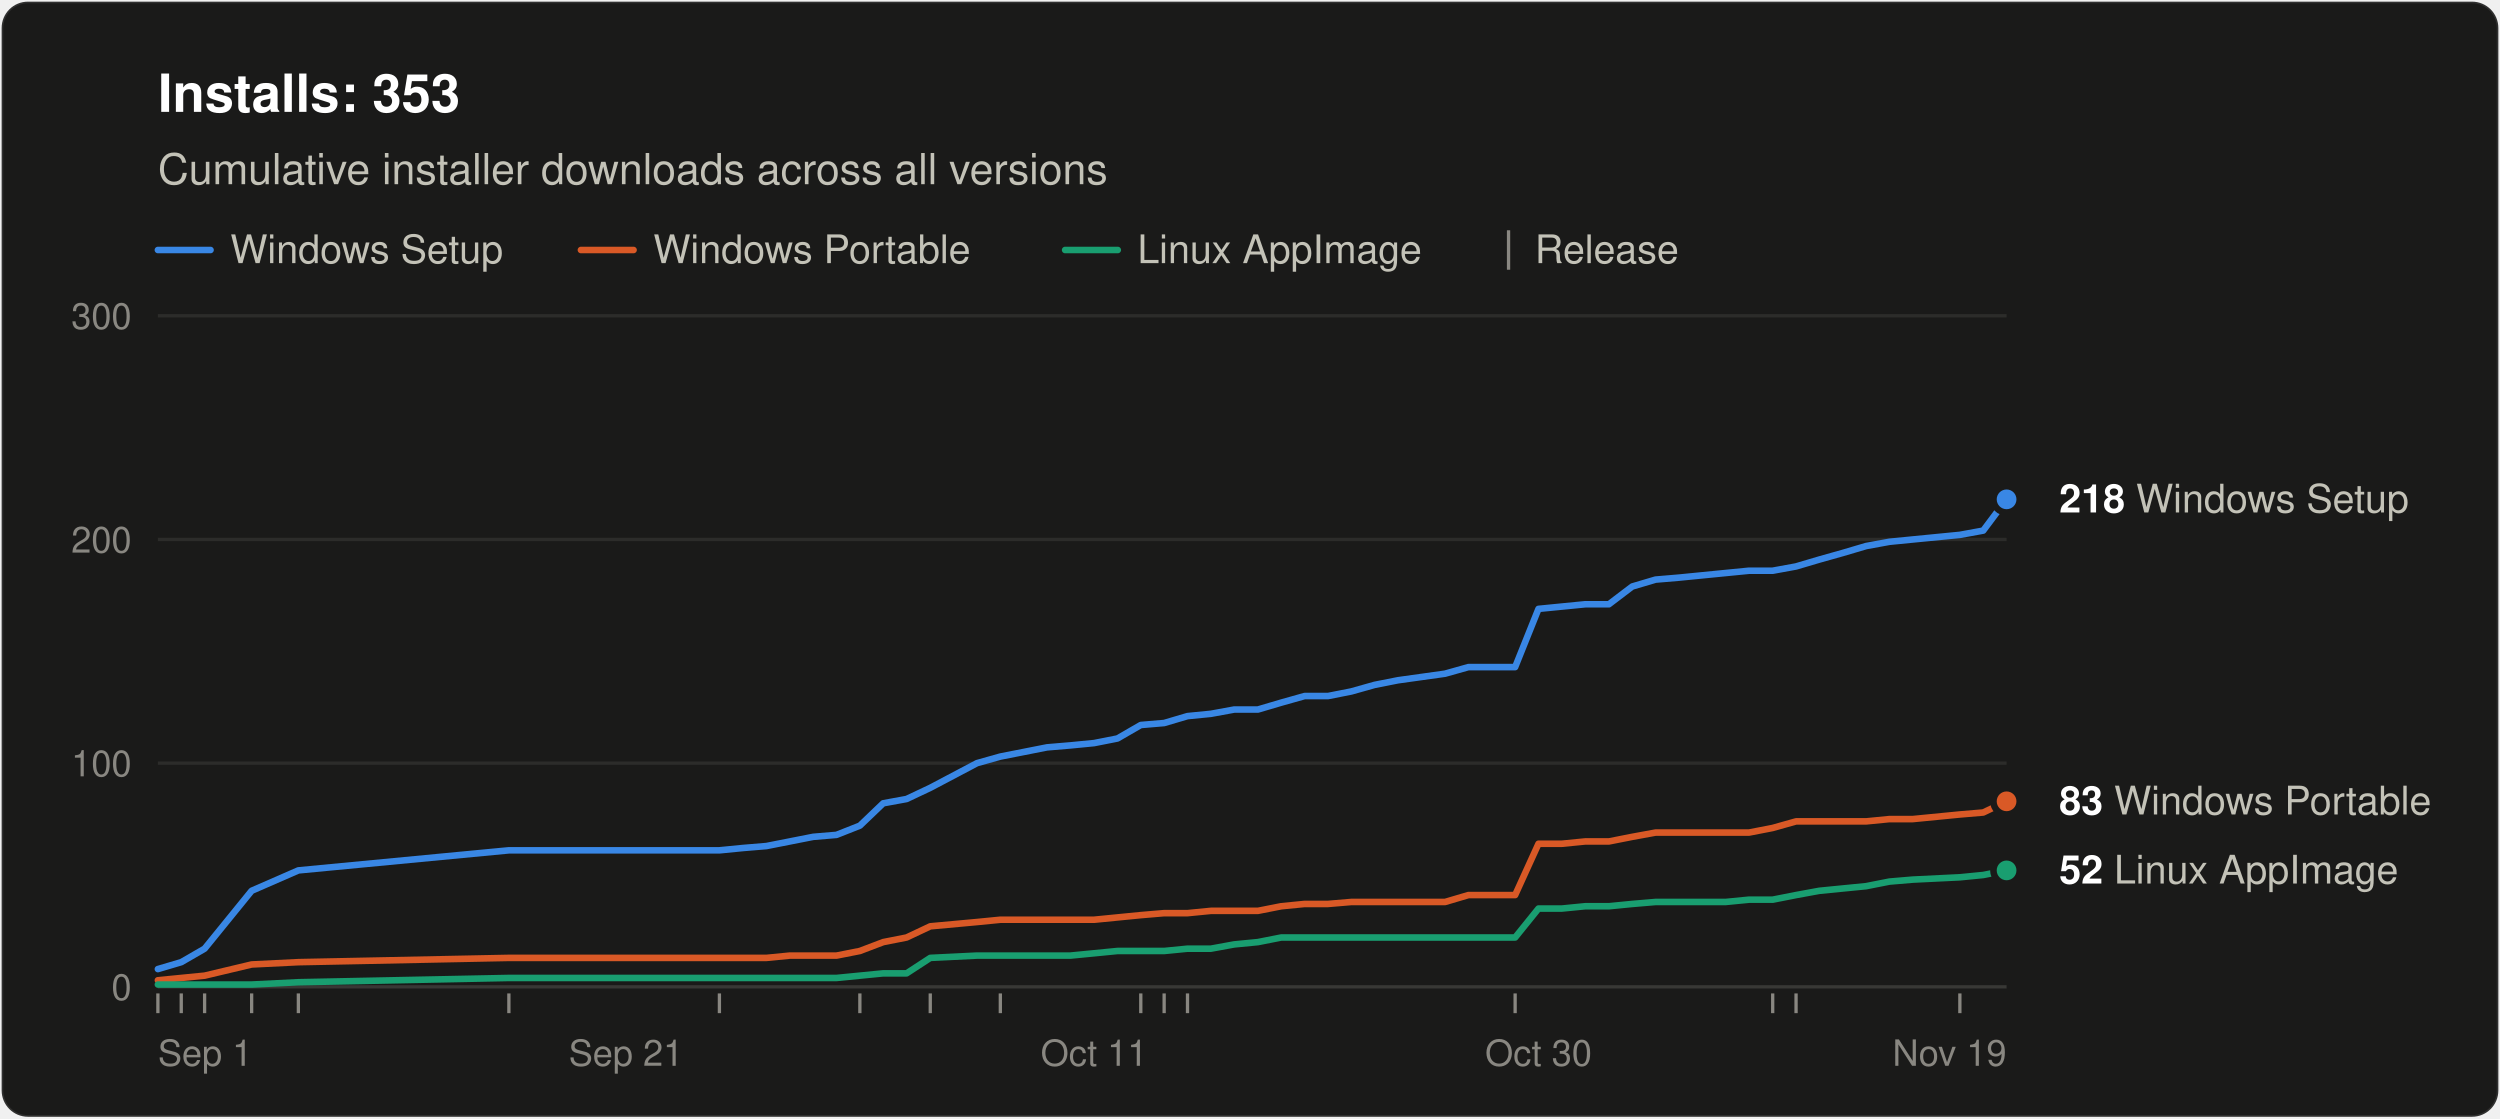
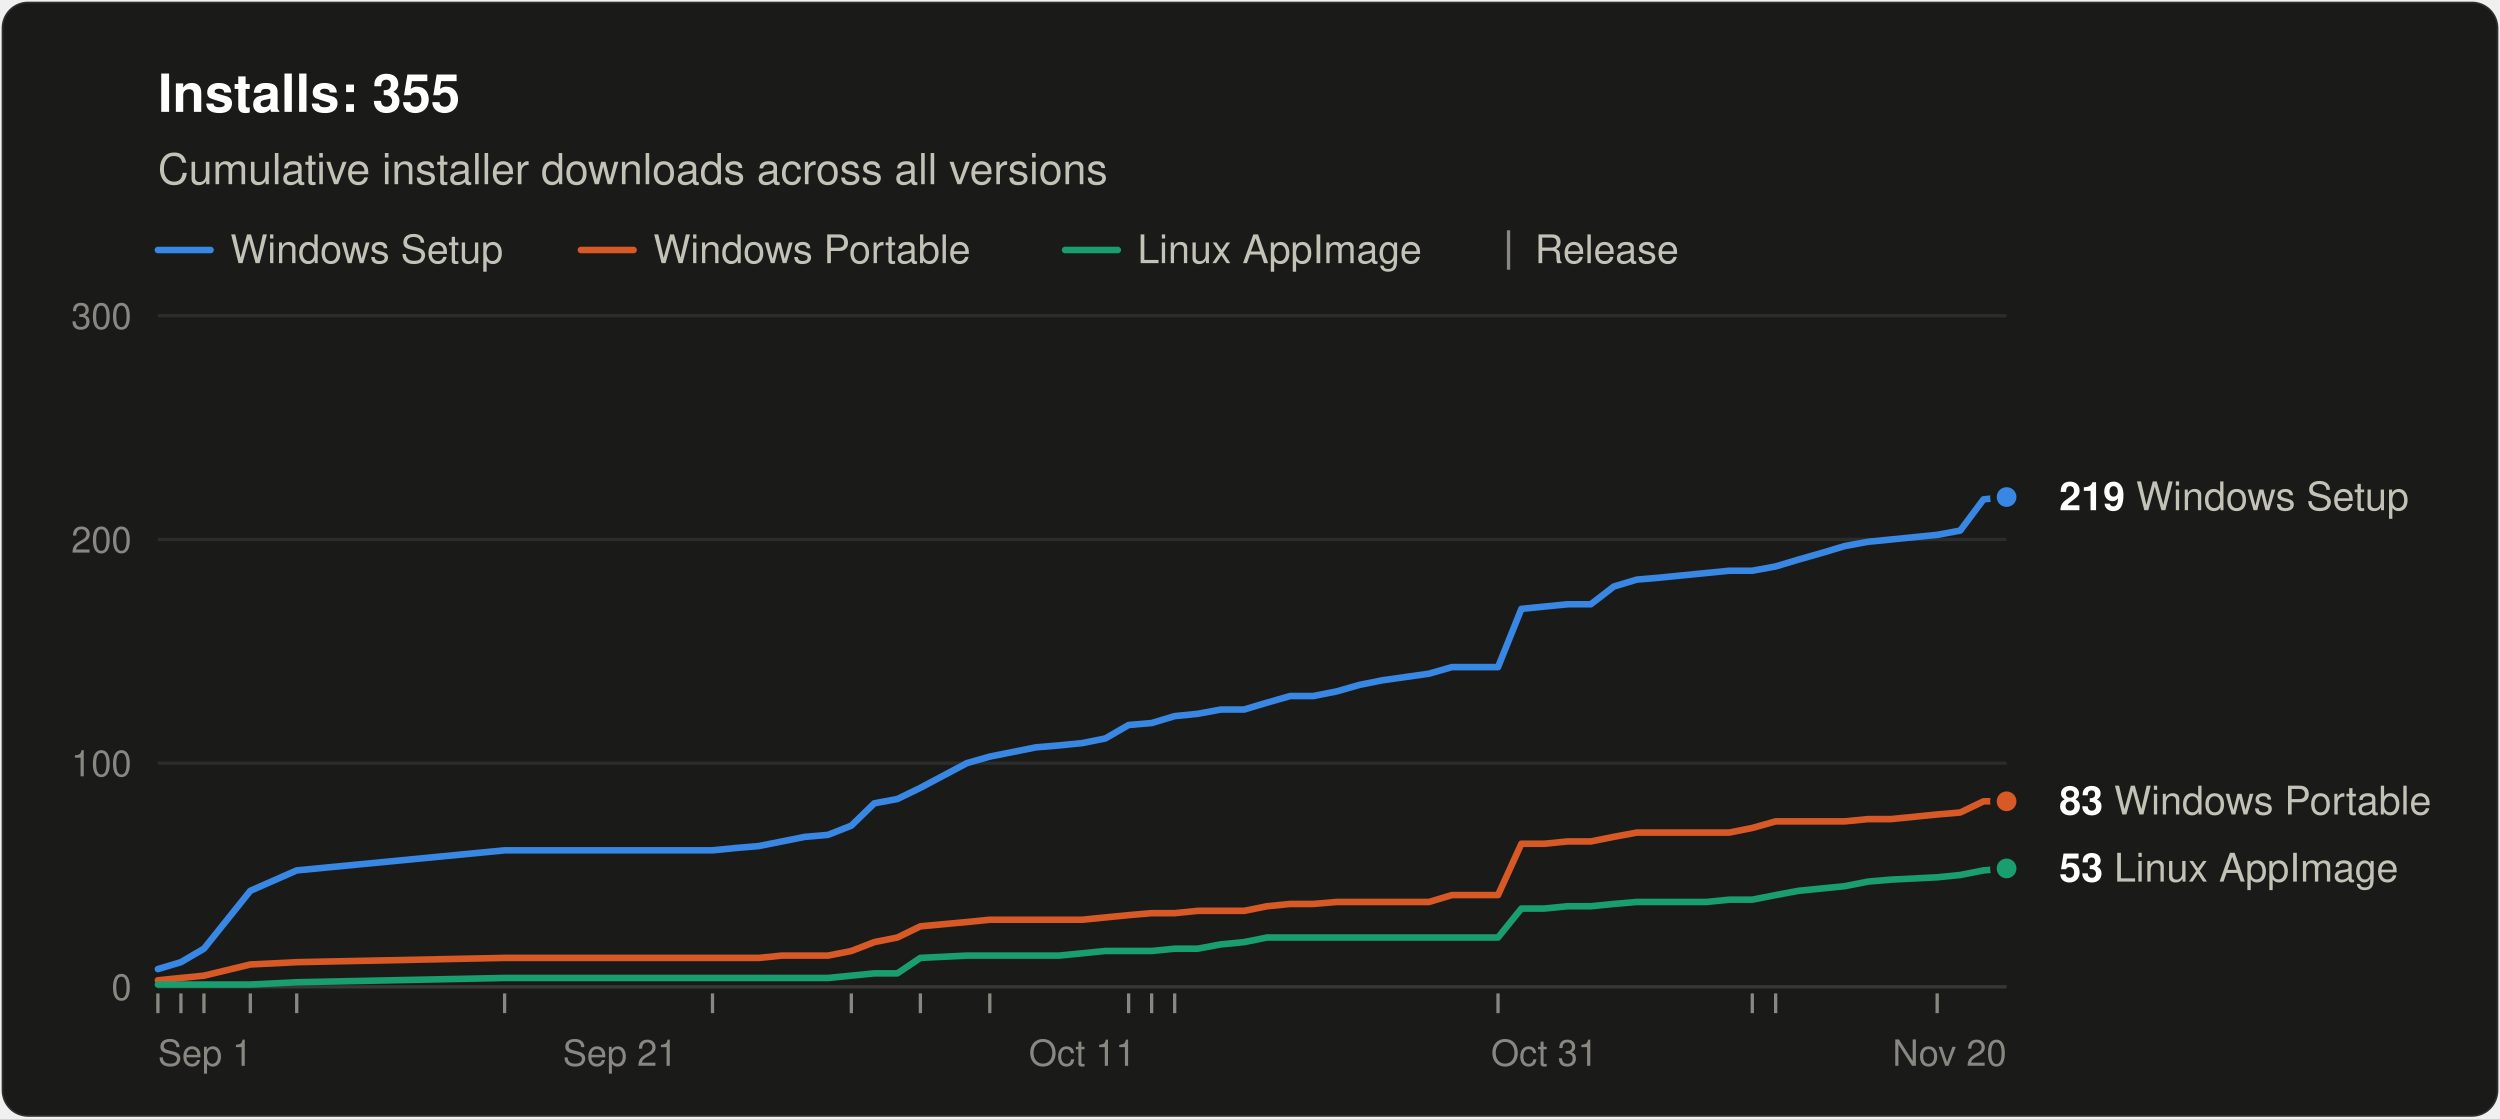
<svg xmlns="http://www.w3.org/2000/svg" width="760" height="340" viewBox="0 0 760 340" role="img" aria-labelledby="title desc" font-family="system-ui, -apple-system, &quot;Segoe UI&quot;, Helvetica, Arial, sans-serif">
  <rect x="0.5" y="0.5" width="759" height="339" rx="8" fill="#1a1a19" stroke="rgba(255,255,255,0.10)" />
-   <text x="48" y="34" font-size="16" font-weight="600" fill="#ffffff">Installs: 353</text>
+   <text x="48" y="34" font-size="16" font-weight="600" fill="#ffffff">Installs: 355</text>
  <text x="48" y="56" font-size="13" fill="#c3c2b7">Cumulative installer downloads across all versions</text>
  <line x1="48" y1="76" x2="64" y2="76" stroke="#3987e5" stroke-width="2" stroke-linecap="round" />
  <text x="70" y="80" font-size="12" fill="#c3c2b7">Windows Setup</text>
  <line x1="176.6" y1="76" x2="192.6" y2="76" stroke="#d95926" stroke-width="2" stroke-linecap="round" />
  <text x="198.6" y="80" font-size="12" fill="#c3c2b7">Windows Portable</text>
  <line x1="323.8" y1="76" x2="339.8" y2="76" stroke="#199e70" stroke-width="2" stroke-linecap="round" />
  <text x="345.8" y="80" font-size="12" fill="#c3c2b7">Linux AppImage</text>
  <line x1="458.6" y1="70" x2="458.6" y2="82" stroke="#898781" />
  <text x="466.6" y="80" font-size="12" fill="#c3c2b7">Release</text>
  <line x1="48" y1="300.0" x2="610" y2="300.0" stroke="#383835" />
  <text x="40" y="304.0" font-size="11" text-anchor="end" fill="#898781" style="font-variant-numeric: tabular-nums">0</text>
  <line x1="48" y1="232.0" x2="610" y2="232.0" stroke="#2c2c2a" />
  <text x="40" y="236.0" font-size="11" text-anchor="end" fill="#898781" style="font-variant-numeric: tabular-nums">100</text>
  <line x1="48" y1="164.0" x2="610" y2="164.0" stroke="#2c2c2a" />
  <text x="40" y="168.0" font-size="11" text-anchor="end" fill="#898781" style="font-variant-numeric: tabular-nums">200</text>
  <line x1="48" y1="96.0" x2="610" y2="96.0" stroke="#2c2c2a" />
  <text x="40" y="100.0" font-size="11" text-anchor="end" fill="#898781" style="font-variant-numeric: tabular-nums">300</text>
  <text x="48.0" y="324" font-size="11" text-anchor="start" fill="#898781">Sep 1</text>
-   <text x="190.3" y="324" font-size="11" text-anchor="middle" fill="#898781">Sep 21</text>
-   <text x="332.6" y="324" font-size="11" text-anchor="middle" fill="#898781">Oct 11</text>
-   <text x="467.7" y="324" font-size="11" text-anchor="middle" fill="#898781">Oct 30</text>
-   <text x="610.0" y="324" font-size="11" text-anchor="end" fill="#898781">Nov 19</text>
+   <text x="188.5" y="324" font-size="11" text-anchor="middle" fill="#898781">Sep 21</text>
+   <text x="329.0" y="324" font-size="11" text-anchor="middle" fill="#898781">Oct 11</text>
+   <text x="469.5" y="324" font-size="11" text-anchor="middle" fill="#898781">Oct 31</text>
+   <text x="610.0" y="324" font-size="11" text-anchor="end" fill="#898781">Nov 20</text>
  <line x1="48.0" y1="302" x2="48.0" y2="308" stroke="#898781" />
-   <line x1="55.1" y1="302" x2="55.1" y2="308" stroke="#898781" />
-   <line x1="62.2" y1="302" x2="62.2" y2="308" stroke="#898781" />
-   <line x1="76.5" y1="302" x2="76.5" y2="308" stroke="#898781" />
-   <line x1="90.7" y1="302" x2="90.7" y2="308" stroke="#898781" />
-   <line x1="154.7" y1="302" x2="154.7" y2="308" stroke="#898781" />
-   <line x1="218.7" y1="302" x2="218.7" y2="308" stroke="#898781" />
-   <line x1="261.4" y1="302" x2="261.4" y2="308" stroke="#898781" />
-   <line x1="282.8" y1="302" x2="282.8" y2="308" stroke="#898781" />
-   <line x1="304.1" y1="302" x2="304.1" y2="308" stroke="#898781" />
-   <line x1="346.8" y1="302" x2="346.8" y2="308" stroke="#898781" />
-   <line x1="353.9" y1="302" x2="353.9" y2="308" stroke="#898781" />
-   <line x1="361.0" y1="302" x2="361.0" y2="308" stroke="#898781" />
-   <line x1="460.6" y1="302" x2="460.6" y2="308" stroke="#898781" />
-   <line x1="538.9" y1="302" x2="538.9" y2="308" stroke="#898781" />
-   <line x1="546.0" y1="302" x2="546.0" y2="308" stroke="#898781" />
-   <line x1="595.8" y1="302" x2="595.8" y2="308" stroke="#898781" />
-   <polyline points="48.0,294.6 55.1,292.5 62.2,288.4 76.5,270.8 90.7,264.6 154.7,258.5 218.7,258.5 225.8,257.8 233.0,257.2 240.1,255.8 247.2,254.4 254.3,253.8 261.4,251.0 268.5,244.2 275.6,242.9 282.8,239.5 297.0,232.0 304.1,230.0 311.2,228.6 318.3,227.2 325.4,226.6 332.6,225.9 339.7,224.5 346.8,220.4 353.9,219.8 361.0,217.7 368.1,217.0 375.2,215.7 382.4,215.7 389.5,213.6 396.6,211.6 403.7,211.6 410.8,210.2 417.9,208.2 425.0,206.8 439.3,204.8 446.4,202.8 453.5,202.8 460.6,202.8 467.7,185.1 474.8,184.4 481.9,183.7 489.1,183.7 496.2,178.3 503.3,176.2 510.4,175.6 517.5,174.9 524.6,174.2 531.7,173.5 538.9,173.5 546.0,172.2 553.1,170.1 560.2,168.1 567.3,166.0 574.4,164.7 581.5,164.0 595.8,162.6 602.9,161.3 610.0,151.8" fill="none" stroke="#3987e5" stroke-width="2" stroke-linejoin="round" stroke-linecap="round" />
-   <polyline points="48.0,298.0 55.1,297.3 62.2,296.6 76.5,293.2 90.7,292.5 154.7,291.2 218.7,291.2 225.8,291.2 233.0,291.2 240.1,290.5 247.2,290.5 254.3,290.5 261.4,289.1 268.5,286.4 275.6,285.0 282.8,281.6 297.0,280.3 304.1,279.6 311.2,279.6 318.3,279.6 325.4,279.6 332.6,279.6 339.7,278.9 346.8,278.2 353.9,277.6 361.0,277.6 368.1,276.9 375.2,276.9 382.4,276.9 389.5,275.5 396.6,274.8 403.7,274.8 410.8,274.2 417.9,274.2 425.0,274.2 439.3,274.2 446.4,272.1 453.5,272.1 460.6,272.1 467.7,256.5 474.8,256.5 481.9,255.8 489.1,255.8 496.2,254.4 503.3,253.1 510.4,253.1 517.5,253.1 524.6,253.1 531.7,253.1 538.9,251.7 546.0,249.7 553.1,249.7 560.2,249.7 567.3,249.7 574.4,249.0 581.5,249.0 595.8,247.6 602.9,247.0 610.0,243.6" fill="none" stroke="#d95926" stroke-width="2" stroke-linejoin="round" stroke-linecap="round" />
-   <polyline points="48.0,299.3 55.1,299.3 62.2,299.3 76.5,299.3 90.7,298.6 154.7,297.3 218.7,297.3 225.8,297.3 233.0,297.3 240.1,297.3 247.2,297.3 254.3,297.3 261.4,296.6 268.5,295.9 275.6,295.9 282.8,291.2 297.0,290.5 304.1,290.5 311.2,290.5 318.3,290.5 325.4,290.5 332.6,289.8 339.7,289.1 346.8,289.1 353.9,289.1 361.0,288.4 368.1,288.4 375.2,287.1 382.4,286.4 389.5,285.0 396.6,285.0 403.7,285.0 410.8,285.0 417.9,285.0 425.0,285.0 439.3,285.0 446.4,285.0 453.5,285.0 460.6,285.0 467.7,276.2 474.8,276.2 481.9,275.5 489.1,275.5 496.2,274.8 503.3,274.2 510.4,274.2 517.5,274.2 524.6,274.2 531.7,273.5 538.9,273.5 546.0,272.1 553.1,270.8 560.2,270.1 567.3,269.4 574.4,268.0 581.5,267.4 595.8,266.7 602.9,266.0 610.0,264.6" fill="none" stroke="#199e70" stroke-width="2" stroke-linejoin="round" stroke-linecap="round" />
-   <circle cx="610.0" cy="151.8" r="4" fill="#3987e5" stroke="#1a1a19" stroke-width="2" />
-   <text x="626.0" y="155.8" font-size="12" fill="#c3c2b7">
-     <tspan font-weight="600" fill="#ffffff">218</tspan> Windows Setup</text>
+   <line x1="55.0" y1="302" x2="55.0" y2="308" stroke="#898781" />
+   <line x1="62.0" y1="302" x2="62.0" y2="308" stroke="#898781" />
+   <line x1="76.1" y1="302" x2="76.1" y2="308" stroke="#898781" />
+   <line x1="90.2" y1="302" x2="90.2" y2="308" stroke="#898781" />
+   <line x1="153.4" y1="302" x2="153.4" y2="308" stroke="#898781" />
+   <line x1="216.6" y1="302" x2="216.6" y2="308" stroke="#898781" />
+   <line x1="258.8" y1="302" x2="258.8" y2="308" stroke="#898781" />
+   <line x1="279.8" y1="302" x2="279.8" y2="308" stroke="#898781" />
+   <line x1="300.9" y1="302" x2="300.9" y2="308" stroke="#898781" />
+   <line x1="343.1" y1="302" x2="343.1" y2="308" stroke="#898781" />
+   <line x1="350.1" y1="302" x2="350.1" y2="308" stroke="#898781" />
+   <line x1="357.1" y1="302" x2="357.1" y2="308" stroke="#898781" />
+   <line x1="455.4" y1="302" x2="455.4" y2="308" stroke="#898781" />
+   <line x1="532.7" y1="302" x2="532.7" y2="308" stroke="#898781" />
+   <line x1="539.8" y1="302" x2="539.8" y2="308" stroke="#898781" />
+   <line x1="588.9" y1="302" x2="588.9" y2="308" stroke="#898781" />
+   <polyline points="48.0,294.6 55.0,292.5 62.0,288.4 76.1,270.8 90.2,264.6 153.4,258.5 216.6,258.5 223.6,257.8 230.7,257.2 237.7,255.8 244.7,254.4 251.7,253.8 258.8,251.0 265.8,244.2 272.8,242.9 279.8,239.5 293.9,232.0 300.9,230.0 307.9,228.6 314.9,227.2 322.0,226.6 329.0,225.9 336.0,224.5 343.1,220.4 350.1,219.8 357.1,217.7 364.1,217.0 371.1,215.7 378.2,215.7 385.2,213.6 392.2,211.6 399.2,211.6 406.3,210.2 413.3,208.2 420.3,206.8 434.4,204.8 441.4,202.8 448.4,202.8 455.4,202.8 462.5,185.1 469.5,184.4 476.5,183.7 483.6,183.7 490.6,178.3 497.6,176.2 504.6,175.6 511.6,174.9 518.7,174.2 525.7,173.5 532.7,173.5 539.8,172.2 546.8,170.1 553.8,168.1 560.8,166.0 567.9,164.7 574.9,164.0 588.9,162.6 595.9,161.3 603.0,151.8 610.0,151.1" fill="none" stroke="#3987e5" stroke-width="2" stroke-linejoin="round" stroke-linecap="round" />
+   <polyline points="48.0,298.0 55.0,297.3 62.0,296.6 76.1,293.2 90.2,292.5 153.4,291.2 216.6,291.2 223.6,291.2 230.7,291.2 237.7,290.5 244.7,290.5 251.7,290.5 258.8,289.1 265.8,286.4 272.8,285.0 279.8,281.6 293.9,280.3 300.9,279.6 307.9,279.6 314.9,279.6 322.0,279.6 329.0,279.6 336.0,278.9 343.1,278.2 350.1,277.6 357.1,277.6 364.1,276.9 371.1,276.9 378.2,276.9 385.2,275.5 392.2,274.8 399.2,274.8 406.3,274.2 413.3,274.2 420.3,274.2 434.4,274.2 441.4,272.1 448.4,272.1 455.4,272.1 462.5,256.5 469.5,256.5 476.5,255.8 483.6,255.8 490.6,254.4 497.6,253.1 504.6,253.1 511.6,253.1 518.7,253.1 525.7,253.1 532.7,251.7 539.8,249.7 546.8,249.7 553.8,249.7 560.8,249.7 567.9,249.0 574.9,249.0 588.9,247.6 595.9,247.0 603.0,243.6 610.0,243.6" fill="none" stroke="#d95926" stroke-width="2" stroke-linejoin="round" stroke-linecap="round" />
+   <polyline points="48.0,299.3 55.0,299.3 62.0,299.3 76.1,299.3 90.2,298.6 153.4,297.3 216.6,297.3 223.6,297.3 230.7,297.3 237.7,297.3 244.7,297.3 251.7,297.3 258.8,296.6 265.8,295.9 272.8,295.9 279.8,291.2 293.9,290.5 300.9,290.5 307.9,290.5 314.9,290.5 322.0,290.5 329.0,289.8 336.0,289.1 343.1,289.1 350.1,289.1 357.1,288.4 364.1,288.4 371.1,287.1 378.2,286.4 385.2,285.0 392.2,285.0 399.2,285.0 406.3,285.0 413.3,285.0 420.3,285.0 434.4,285.0 441.4,285.0 448.4,285.0 455.4,285.0 462.5,276.2 469.5,276.2 476.5,275.5 483.6,275.5 490.6,274.8 497.6,274.2 504.6,274.2 511.6,274.2 518.7,274.2 525.7,273.5 532.7,273.5 539.8,272.1 546.8,270.8 553.8,270.1 560.8,269.4 567.9,268.0 574.9,267.4 588.9,266.7 595.9,266.0 603.0,264.6 610.0,264.0" fill="none" stroke="#199e70" stroke-width="2" stroke-linejoin="round" stroke-linecap="round" />
+   <circle cx="610.0" cy="151.1" r="4" fill="#3987e5" stroke="#1a1a19" stroke-width="2" />
+   <text x="626.0" y="155.1" font-size="12" fill="#c3c2b7">
+     <tspan font-weight="600" fill="#ffffff">219</tspan> Windows Setup</text>
  <circle cx="610.0" cy="243.6" r="4" fill="#d95926" stroke="#1a1a19" stroke-width="2" />
  <text x="626.0" y="247.6" font-size="12" fill="#c3c2b7">
    <tspan font-weight="600" fill="#ffffff">83</tspan> Windows Portable</text>
-   <circle cx="610.0" cy="264.6" r="4" fill="#199e70" stroke="#1a1a19" stroke-width="2" />
-   <text x="626.0" y="268.6" font-size="12" fill="#c3c2b7">
-     <tspan font-weight="600" fill="#ffffff">52</tspan> Linux AppImage</text>
+   <circle cx="610.0" cy="264.0" r="4" fill="#199e70" stroke="#1a1a19" stroke-width="2" />
+   <text x="626.0" y="268.0" font-size="12" fill="#c3c2b7">
+     <tspan font-weight="600" fill="#ffffff">53</tspan> Linux AppImage</text>
</svg>
